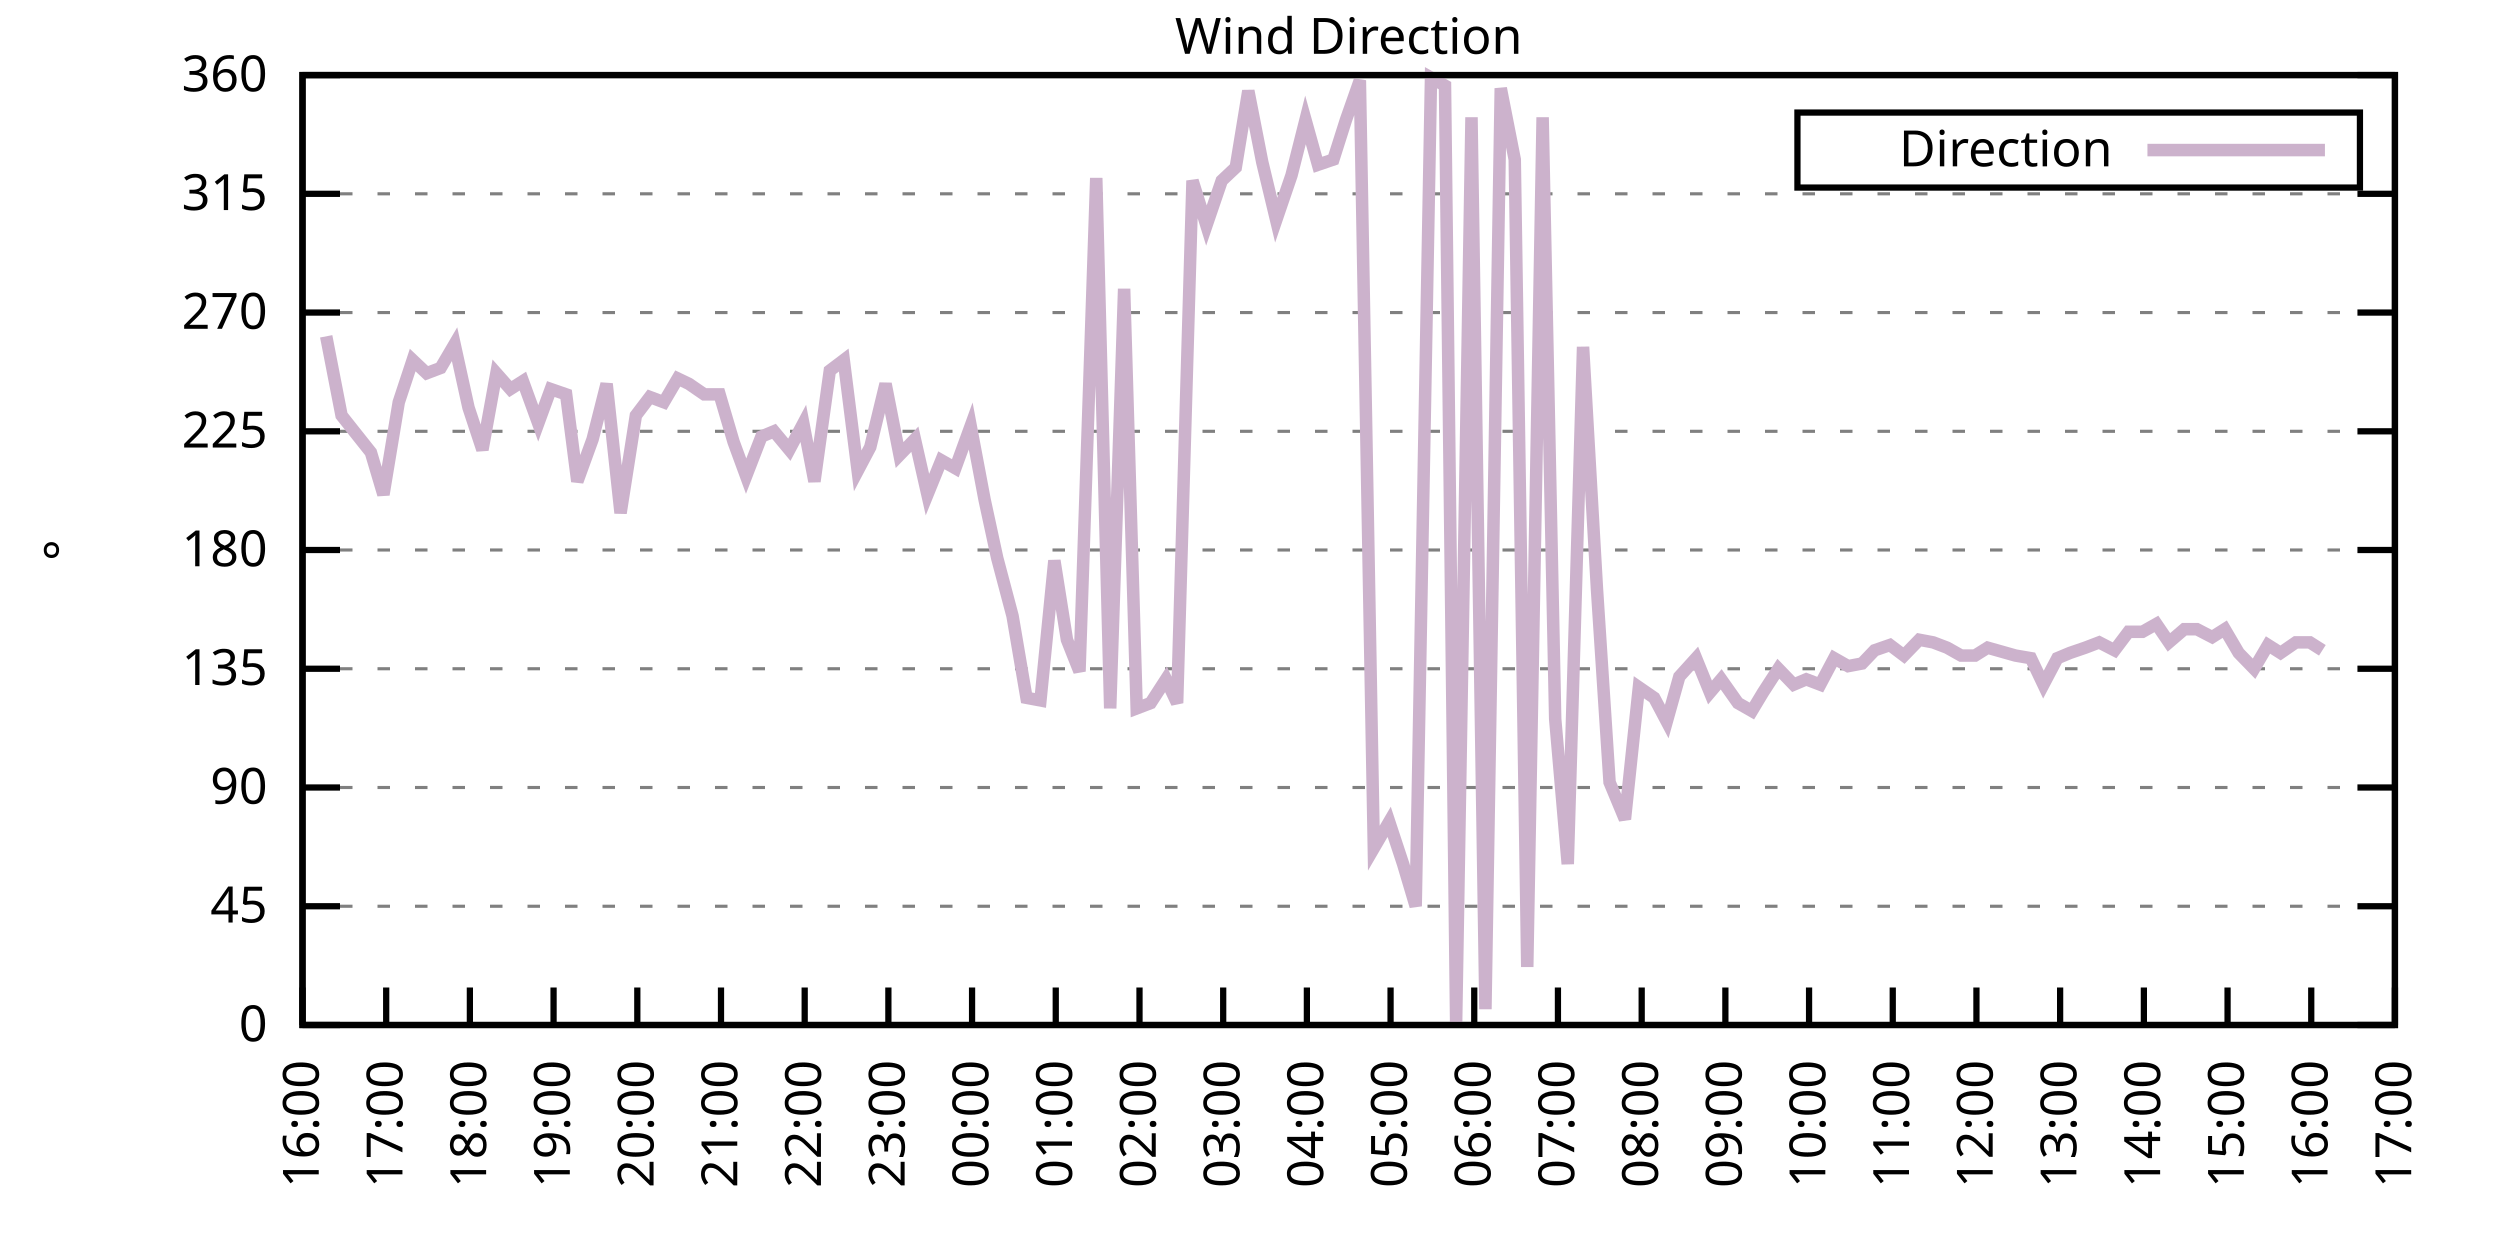
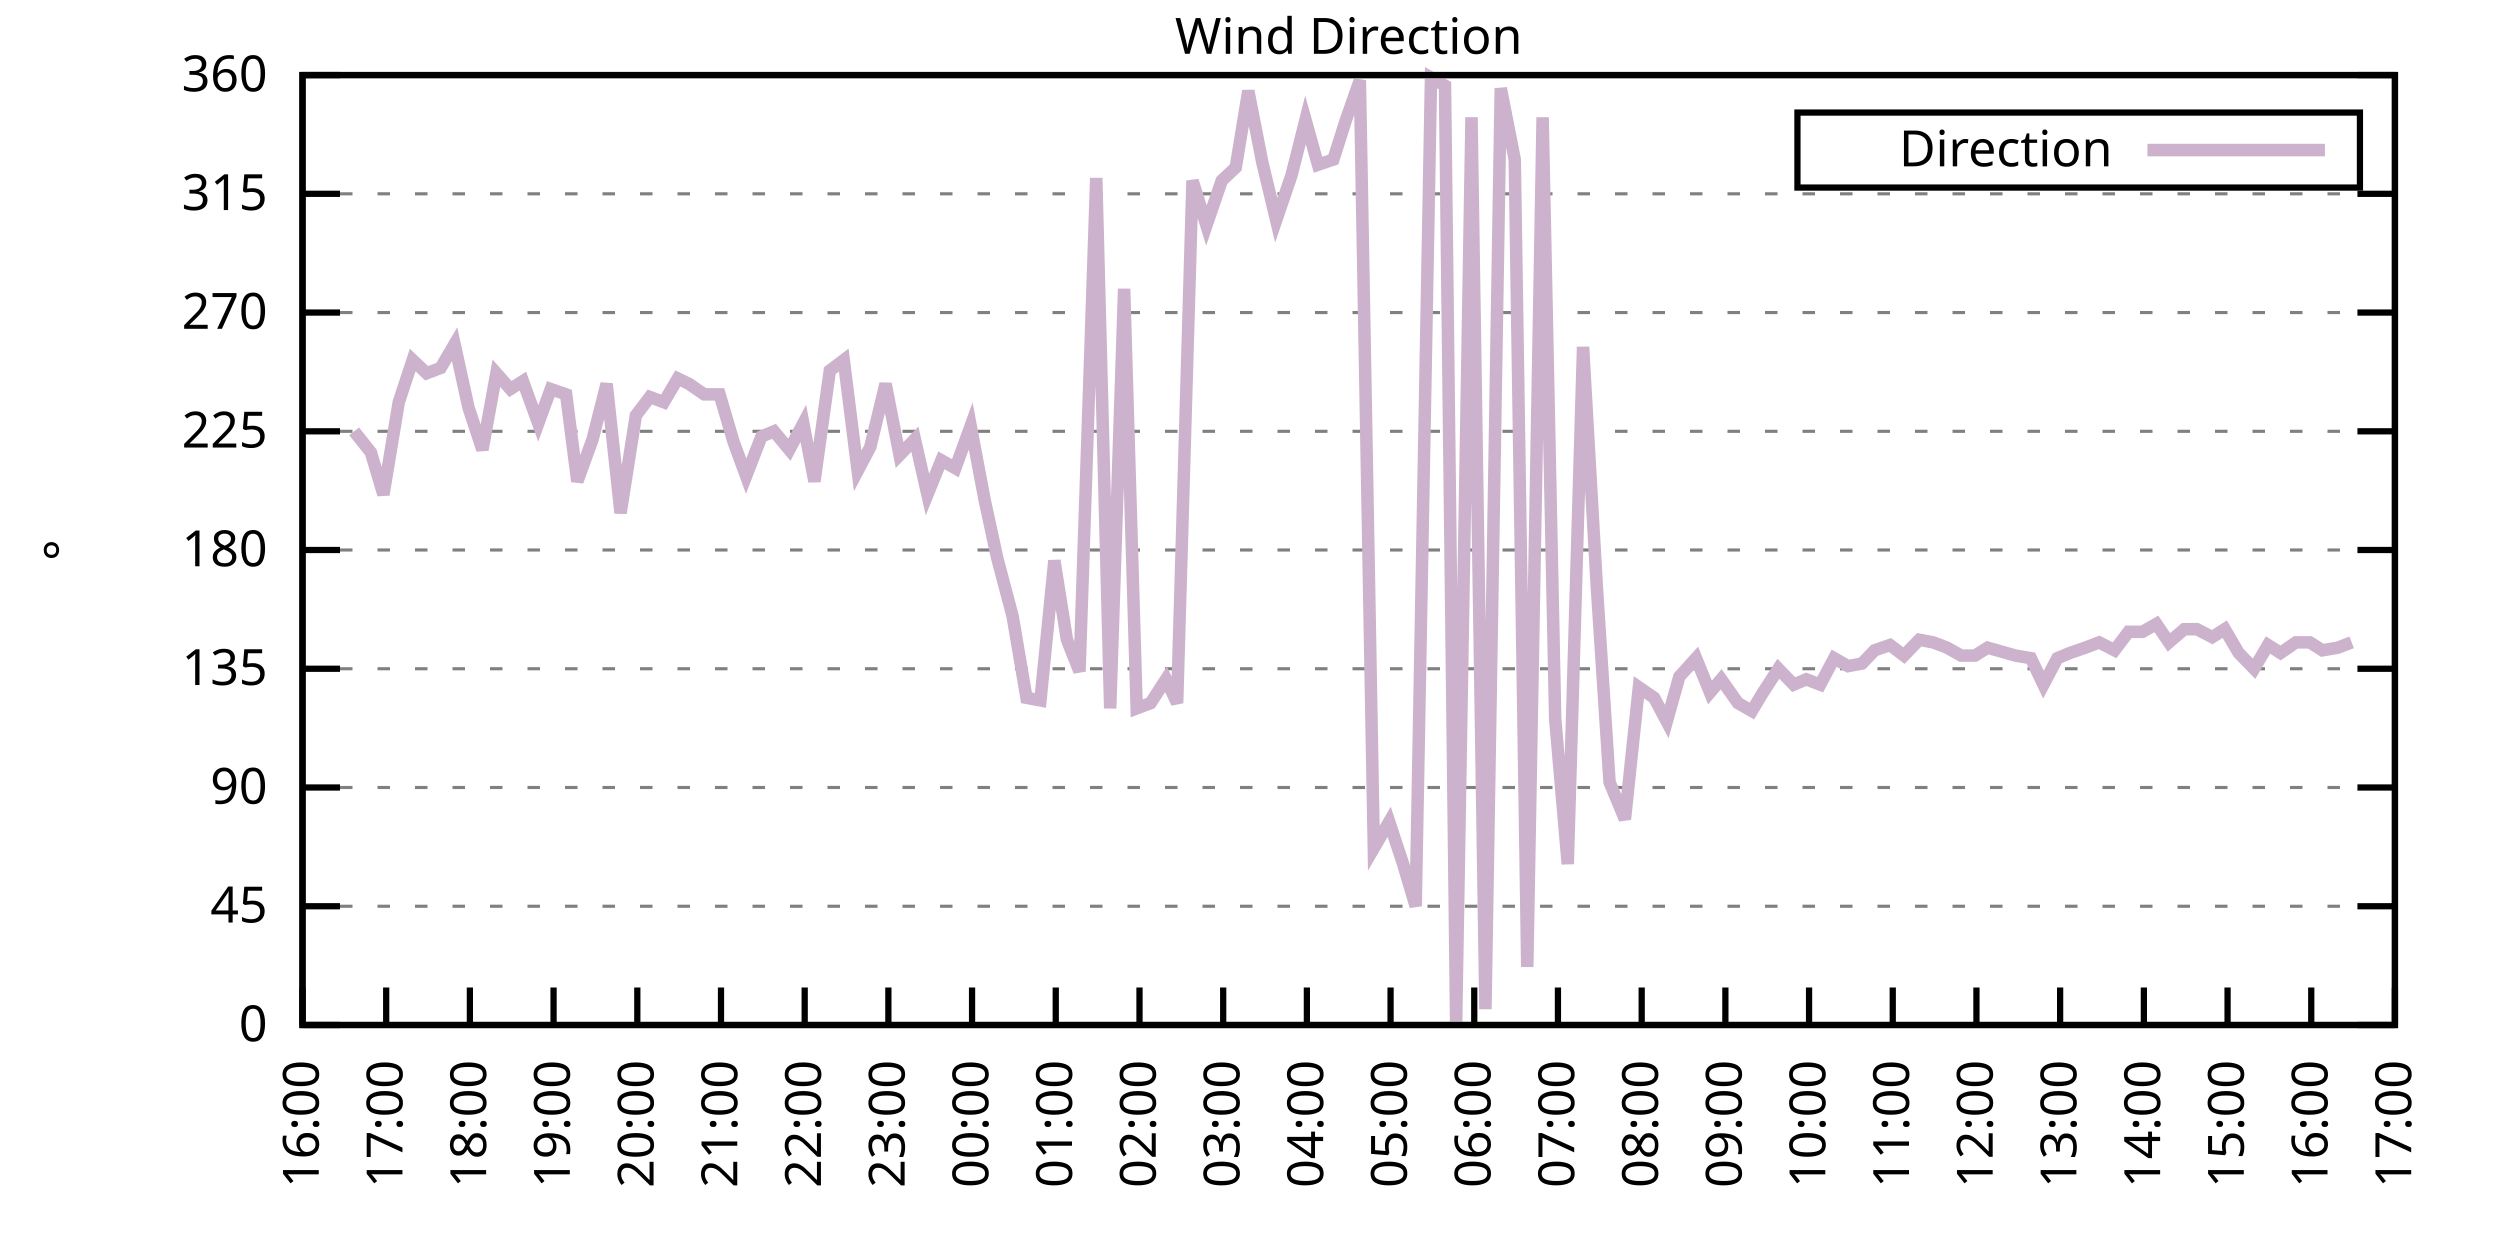
<svg xmlns="http://www.w3.org/2000/svg" xmlns:xlink="http://www.w3.org/1999/xlink" width="400" height="200" viewBox="0 0 400 200">
  <g id="gnuplot_canvas">
    <rect x="0" y="0" width="400" height="200" fill="none" />
    <defs>
      <circle id="gpDot" r="0.5" stroke-width="0.5" stroke="currentColor" />
      <path id="gpPt0" stroke-width="0.333" stroke="currentColor" d="M-1,0 h2 M0,-1 v2" />
      <path id="gpPt1" stroke-width="0.333" stroke="currentColor" d="M-1,-1 L1,1 M1,-1 L-1,1" />
      <path id="gpPt2" stroke-width="0.333" stroke="currentColor" d="M-1,0 L1,0 M0,-1 L0,1 M-1,-1 L1,1 M-1,1 L1,-1" />
      <rect id="gpPt3" stroke-width="0.333" stroke="currentColor" x="-1" y="-1" width="2" height="2" />
      <rect id="gpPt4" stroke-width="0.333" stroke="currentColor" fill="currentColor" x="-1" y="-1" width="2" height="2" />
      <circle id="gpPt5" stroke-width="0.333" stroke="currentColor" cx="0" cy="0" r="1" />
      <use xlink:href="#gpPt5" id="gpPt6" fill="currentColor" stroke="none" />
      <path id="gpPt7" stroke-width="0.333" stroke="currentColor" d="M0,-1.33 L-1.33,0.67 L1.33,0.67 z" />
      <use xlink:href="#gpPt7" id="gpPt8" fill="currentColor" stroke="none" />
      <use xlink:href="#gpPt7" id="gpPt9" stroke="currentColor" transform="rotate(180)" />
      <use xlink:href="#gpPt9" id="gpPt10" fill="currentColor" stroke="none" />
      <use xlink:href="#gpPt3" id="gpPt11" stroke="currentColor" transform="rotate(45)" />
      <use xlink:href="#gpPt11" id="gpPt12" fill="currentColor" stroke="none" />
      <path id="gpPt13" stroke-width="0.333" stroke="currentColor" d="M0,1.330 L1.265,0.411 L0.782,-1.067 L-0.782,-1.076 L-1.265,0.411 z" />
      <use xlink:href="#gpPt13" id="gpPt14" fill="currentColor" stroke="none" />
      <filter id="textbox" filterUnits="objectBoundingBox" x="0" y="0" height="1" width="1">
        <feFlood flood-color="white" flood-opacity="1" result="bgnd" />
        <feComposite in="SourceGraphic" in2="bgnd" operator="atop" />
      </filter>
      <filter id="greybox" filterUnits="objectBoundingBox" x="0" y="0" height="1" width="1">
        <feFlood flood-color="lightgrey" flood-opacity="1" result="grey" />
        <feComposite in="SourceGraphic" in2="grey" operator="atop" />
      </filter>
    </defs>
    <g fill="none" color="white" stroke="currentColor" stroke-width="1.00" stroke-linecap="butt" stroke-linejoin="miter">
</g>
    <g fill="none" color="black" stroke="currentColor" stroke-width="1.00" stroke-linecap="butt" stroke-linejoin="miter">
      <g stroke="none" shape-rendering="crispEdges">
        <polygon fill="rgb(255, 255, 255)" points="48.40,164.00 383.18,164.00 383.18,12.02 48.40,12.02 " />
      </g>
    </g>
    <g fill="none" color="black" stroke="currentColor" stroke-width="1.00" stroke-linecap="butt" stroke-linejoin="miter">
</g>
    <g fill="none" color="black" stroke="black" stroke-width="0.50" stroke-linecap="butt" stroke-linejoin="miter">
</g>
    <g fill="none" color="gray" stroke="currentColor" stroke-width="0.50" stroke-linecap="butt" stroke-linejoin="miter">
      <path stroke="gray" stroke-dasharray="2,4" class="gridline" d="M48.40,164.00 L383.19,164.00  " />
    </g>
    <g fill="none" color="gray" stroke="gray" stroke-width="1.00" stroke-linecap="butt" stroke-linejoin="miter">
</g>
    <g fill="none" color="black" stroke="currentColor" stroke-width="1.00" stroke-linecap="butt" stroke-linejoin="miter">
      <path stroke="black" d="M48.40,164.00 L54.40,164.00 M383.19,164.00 L377.19,164.00  " />
      <g transform="translate(42.80,166.60)" stroke="none" fill="black" font-family="Sans" font-size="8.00" text-anchor="end">
        <text>
          <tspan font-family="Sans"> 0</tspan>
        </text>
      </g>
    </g>
    <g fill="none" color="black" stroke="currentColor" stroke-width="1.00" stroke-linecap="butt" stroke-linejoin="miter">
</g>
    <g fill="none" color="black" stroke="black" stroke-width="0.50" stroke-linecap="butt" stroke-linejoin="miter">
</g>
    <g fill="none" color="gray" stroke="currentColor" stroke-width="0.50" stroke-linecap="butt" stroke-linejoin="miter">
      <path stroke="gray" stroke-dasharray="2,4" class="gridline" d="M48.40,145.00 L383.19,145.00  " />
    </g>
    <g fill="none" color="gray" stroke="gray" stroke-width="1.00" stroke-linecap="butt" stroke-linejoin="miter">
</g>
    <g fill="none" color="black" stroke="currentColor" stroke-width="1.00" stroke-linecap="butt" stroke-linejoin="miter">
      <path stroke="black" d="M48.40,145.00 L54.40,145.00 M383.19,145.00 L377.19,145.00  " />
      <g transform="translate(42.80,147.60)" stroke="none" fill="black" font-family="Sans" font-size="8.00" text-anchor="end">
        <text>
          <tspan font-family="Sans"> 45</tspan>
        </text>
      </g>
    </g>
    <g fill="none" color="black" stroke="currentColor" stroke-width="1.00" stroke-linecap="butt" stroke-linejoin="miter">
</g>
    <g fill="none" color="black" stroke="black" stroke-width="0.50" stroke-linecap="butt" stroke-linejoin="miter">
</g>
    <g fill="none" color="gray" stroke="currentColor" stroke-width="0.50" stroke-linecap="butt" stroke-linejoin="miter">
      <path stroke="gray" stroke-dasharray="2,4" class="gridline" d="M48.40,126.00 L383.19,126.00  " />
    </g>
    <g fill="none" color="gray" stroke="gray" stroke-width="1.00" stroke-linecap="butt" stroke-linejoin="miter">
</g>
    <g fill="none" color="black" stroke="currentColor" stroke-width="1.00" stroke-linecap="butt" stroke-linejoin="miter">
      <path stroke="black" d="M48.40,126.00 L54.40,126.00 M383.19,126.00 L377.19,126.00  " />
      <g transform="translate(42.80,128.60)" stroke="none" fill="black" font-family="Sans" font-size="8.00" text-anchor="end">
        <text>
          <tspan font-family="Sans"> 90</tspan>
        </text>
      </g>
    </g>
    <g fill="none" color="black" stroke="currentColor" stroke-width="1.00" stroke-linecap="butt" stroke-linejoin="miter">
</g>
    <g fill="none" color="black" stroke="black" stroke-width="0.50" stroke-linecap="butt" stroke-linejoin="miter">
</g>
    <g fill="none" color="gray" stroke="currentColor" stroke-width="0.50" stroke-linecap="butt" stroke-linejoin="miter">
      <path stroke="gray" stroke-dasharray="2,4" class="gridline" d="M48.40,107.00 L383.19,107.00  " />
    </g>
    <g fill="none" color="gray" stroke="gray" stroke-width="1.00" stroke-linecap="butt" stroke-linejoin="miter">
</g>
    <g fill="none" color="black" stroke="currentColor" stroke-width="1.00" stroke-linecap="butt" stroke-linejoin="miter">
      <path stroke="black" d="M48.40,107.00 L54.40,107.00 M383.19,107.00 L377.19,107.00  " />
      <g transform="translate(42.80,109.60)" stroke="none" fill="black" font-family="Sans" font-size="8.00" text-anchor="end">
        <text>
          <tspan font-family="Sans"> 135</tspan>
        </text>
      </g>
    </g>
    <g fill="none" color="black" stroke="currentColor" stroke-width="1.00" stroke-linecap="butt" stroke-linejoin="miter">
</g>
    <g fill="none" color="black" stroke="black" stroke-width="0.50" stroke-linecap="butt" stroke-linejoin="miter">
</g>
    <g fill="none" color="gray" stroke="currentColor" stroke-width="0.50" stroke-linecap="butt" stroke-linejoin="miter">
      <path stroke="gray" stroke-dasharray="2,4" class="gridline" d="M48.40,88.00 L383.19,88.00  " />
    </g>
    <g fill="none" color="gray" stroke="gray" stroke-width="1.00" stroke-linecap="butt" stroke-linejoin="miter">
</g>
    <g fill="none" color="black" stroke="currentColor" stroke-width="1.00" stroke-linecap="butt" stroke-linejoin="miter">
      <path stroke="black" d="M48.40,88.00 L54.40,88.00 M383.19,88.00 L377.19,88.00  " />
      <g transform="translate(42.80,90.60)" stroke="none" fill="black" font-family="Sans" font-size="8.00" text-anchor="end">
        <text>
          <tspan font-family="Sans"> 180</tspan>
        </text>
      </g>
    </g>
    <g fill="none" color="black" stroke="currentColor" stroke-width="1.00" stroke-linecap="butt" stroke-linejoin="miter">
</g>
    <g fill="none" color="black" stroke="black" stroke-width="0.50" stroke-linecap="butt" stroke-linejoin="miter">
</g>
    <g fill="none" color="gray" stroke="currentColor" stroke-width="0.50" stroke-linecap="butt" stroke-linejoin="miter">
      <path stroke="gray" stroke-dasharray="2,4" class="gridline" d="M48.40,69.01 L383.19,69.01  " />
    </g>
    <g fill="none" color="gray" stroke="gray" stroke-width="1.00" stroke-linecap="butt" stroke-linejoin="miter">
</g>
    <g fill="none" color="black" stroke="currentColor" stroke-width="1.00" stroke-linecap="butt" stroke-linejoin="miter">
      <path stroke="black" d="M48.40,69.01 L54.40,69.01 M383.19,69.01 L377.19,69.01  " />
      <g transform="translate(42.80,71.61)" stroke="none" fill="black" font-family="Sans" font-size="8.00" text-anchor="end">
        <text>
          <tspan font-family="Sans"> 225</tspan>
        </text>
      </g>
    </g>
    <g fill="none" color="black" stroke="currentColor" stroke-width="1.00" stroke-linecap="butt" stroke-linejoin="miter">
</g>
    <g fill="none" color="black" stroke="black" stroke-width="0.50" stroke-linecap="butt" stroke-linejoin="miter">
</g>
    <g fill="none" color="gray" stroke="currentColor" stroke-width="0.50" stroke-linecap="butt" stroke-linejoin="miter">
      <path stroke="gray" stroke-dasharray="2,4" class="gridline" d="M48.40,50.01 L383.19,50.01  " />
    </g>
    <g fill="none" color="gray" stroke="gray" stroke-width="1.00" stroke-linecap="butt" stroke-linejoin="miter">
</g>
    <g fill="none" color="black" stroke="currentColor" stroke-width="1.00" stroke-linecap="butt" stroke-linejoin="miter">
      <path stroke="black" d="M48.40,50.01 L54.40,50.01 M383.19,50.01 L377.19,50.01  " />
      <g transform="translate(42.80,52.61)" stroke="none" fill="black" font-family="Sans" font-size="8.00" text-anchor="end">
        <text>
          <tspan font-family="Sans"> 270</tspan>
        </text>
      </g>
    </g>
    <g fill="none" color="black" stroke="currentColor" stroke-width="1.00" stroke-linecap="butt" stroke-linejoin="miter">
</g>
    <g fill="none" color="black" stroke="black" stroke-width="0.50" stroke-linecap="butt" stroke-linejoin="miter">
</g>
    <g fill="none" color="gray" stroke="currentColor" stroke-width="0.50" stroke-linecap="butt" stroke-linejoin="miter">
      <path stroke="gray" stroke-dasharray="2,4" class="gridline" d="M48.40,31.01 L383.19,31.01  " />
    </g>
    <g fill="none" color="gray" stroke="gray" stroke-width="1.00" stroke-linecap="butt" stroke-linejoin="miter">
</g>
    <g fill="none" color="black" stroke="currentColor" stroke-width="1.00" stroke-linecap="butt" stroke-linejoin="miter">
      <path stroke="black" d="M48.40,31.01 L54.40,31.01 M383.19,31.01 L377.19,31.01  " />
      <g transform="translate(42.80,33.61)" stroke="none" fill="black" font-family="Sans" font-size="8.00" text-anchor="end">
        <text>
          <tspan font-family="Sans"> 315</tspan>
        </text>
      </g>
    </g>
    <g fill="none" color="black" stroke="currentColor" stroke-width="1.00" stroke-linecap="butt" stroke-linejoin="miter">
</g>
    <g fill="none" color="black" stroke="black" stroke-width="0.50" stroke-linecap="butt" stroke-linejoin="miter">
</g>
    <g fill="none" color="gray" stroke="currentColor" stroke-width="0.50" stroke-linecap="butt" stroke-linejoin="miter">
      <path stroke="gray" stroke-dasharray="2,4" class="gridline" d="M48.40,12.01 L383.19,12.01  " />
    </g>
    <g fill="none" color="gray" stroke="gray" stroke-width="1.00" stroke-linecap="butt" stroke-linejoin="miter">
</g>
    <g fill="none" color="black" stroke="currentColor" stroke-width="1.00" stroke-linecap="butt" stroke-linejoin="miter">
      <path stroke="black" d="M48.40,12.01 L54.40,12.01 M383.19,12.01 L377.19,12.01  " />
      <g transform="translate(42.80,14.61)" stroke="none" fill="black" font-family="Sans" font-size="8.00" text-anchor="end">
        <text>
          <tspan font-family="Sans"> 360</tspan>
        </text>
      </g>
    </g>
    <g fill="none" color="black" stroke="currentColor" stroke-width="1.00" stroke-linecap="butt" stroke-linejoin="miter">
      <path stroke="black" d="M48.40,164.00 L48.40,158.00  " />
      <g transform="translate(51.00,169.60) rotate(270.00)" stroke="none" fill="black" font-family="Sans" font-size="8.00" text-anchor="end">
        <text>
          <tspan font-family="Sans">16:00</tspan>
        </text>
      </g>
    </g>
    <g fill="none" color="black" stroke="currentColor" stroke-width="1.00" stroke-linecap="butt" stroke-linejoin="miter">
      <path stroke="black" d="M61.79,164.00 L61.79,158.00  " />
      <g transform="translate(64.39,169.60) rotate(270.00)" stroke="none" fill="black" font-family="Sans" font-size="8.00" text-anchor="end">
        <text>
          <tspan font-family="Sans">17:00</tspan>
        </text>
      </g>
    </g>
    <g fill="none" color="black" stroke="currentColor" stroke-width="1.00" stroke-linecap="butt" stroke-linejoin="miter">
      <path stroke="black" d="M75.18,164.00 L75.18,158.00  " />
      <g transform="translate(77.78,169.60) rotate(270.00)" stroke="none" fill="black" font-family="Sans" font-size="8.00" text-anchor="end">
        <text>
          <tspan font-family="Sans">18:00</tspan>
        </text>
      </g>
    </g>
    <g fill="none" color="black" stroke="currentColor" stroke-width="1.00" stroke-linecap="butt" stroke-linejoin="miter">
      <path stroke="black" d="M88.57,164.00 L88.57,158.00  " />
      <g transform="translate(91.17,169.60) rotate(270.00)" stroke="none" fill="black" font-family="Sans" font-size="8.00" text-anchor="end">
        <text>
          <tspan font-family="Sans">19:00</tspan>
        </text>
      </g>
    </g>
    <g fill="none" color="black" stroke="currentColor" stroke-width="1.00" stroke-linecap="butt" stroke-linejoin="miter">
      <path stroke="black" d="M101.97,164.00 L101.97,158.00  " />
      <g transform="translate(104.57,169.60) rotate(270.00)" stroke="none" fill="black" font-family="Sans" font-size="8.00" text-anchor="end">
        <text>
          <tspan font-family="Sans">20:00</tspan>
        </text>
      </g>
    </g>
    <g fill="none" color="black" stroke="currentColor" stroke-width="1.00" stroke-linecap="butt" stroke-linejoin="miter">
      <path stroke="black" d="M115.36,164.00 L115.36,158.00  " />
      <g transform="translate(117.96,169.60) rotate(270.00)" stroke="none" fill="black" font-family="Sans" font-size="8.00" text-anchor="end">
        <text>
          <tspan font-family="Sans">21:00</tspan>
        </text>
      </g>
    </g>
    <g fill="none" color="black" stroke="currentColor" stroke-width="1.00" stroke-linecap="butt" stroke-linejoin="miter">
      <path stroke="black" d="M128.75,164.00 L128.75,158.00  " />
      <g transform="translate(131.35,169.60) rotate(270.00)" stroke="none" fill="black" font-family="Sans" font-size="8.00" text-anchor="end">
        <text>
          <tspan font-family="Sans">22:00</tspan>
        </text>
      </g>
    </g>
    <g fill="none" color="black" stroke="currentColor" stroke-width="1.00" stroke-linecap="butt" stroke-linejoin="miter">
      <path stroke="black" d="M142.14,164.00 L142.14,158.00  " />
      <g transform="translate(144.74,169.60) rotate(270.00)" stroke="none" fill="black" font-family="Sans" font-size="8.00" text-anchor="end">
        <text>
          <tspan font-family="Sans">23:00</tspan>
        </text>
      </g>
    </g>
    <g fill="none" color="black" stroke="currentColor" stroke-width="1.00" stroke-linecap="butt" stroke-linejoin="miter">
      <path stroke="black" d="M155.53,164.00 L155.53,158.00  " />
      <g transform="translate(158.13,169.60) rotate(270.00)" stroke="none" fill="black" font-family="Sans" font-size="8.00" text-anchor="end">
        <text>
          <tspan font-family="Sans">00:00</tspan>
        </text>
      </g>
    </g>
    <g fill="none" color="black" stroke="currentColor" stroke-width="1.00" stroke-linecap="butt" stroke-linejoin="miter">
      <path stroke="black" d="M168.92,164.00 L168.92,158.00  " />
      <g transform="translate(171.52,169.60) rotate(270.00)" stroke="none" fill="black" font-family="Sans" font-size="8.00" text-anchor="end">
        <text>
          <tspan font-family="Sans">01:00</tspan>
        </text>
      </g>
    </g>
    <g fill="none" color="black" stroke="currentColor" stroke-width="1.00" stroke-linecap="butt" stroke-linejoin="miter">
      <path stroke="black" d="M182.32,164.00 L182.32,158.00  " />
      <g transform="translate(184.92,169.60) rotate(270.00)" stroke="none" fill="black" font-family="Sans" font-size="8.00" text-anchor="end">
        <text>
          <tspan font-family="Sans">02:00</tspan>
        </text>
      </g>
    </g>
    <g fill="none" color="black" stroke="currentColor" stroke-width="1.00" stroke-linecap="butt" stroke-linejoin="miter">
      <path stroke="black" d="M195.71,164.00 L195.71,158.00  " />
      <g transform="translate(198.31,169.60) rotate(270.00)" stroke="none" fill="black" font-family="Sans" font-size="8.00" text-anchor="end">
        <text>
          <tspan font-family="Sans">03:00</tspan>
        </text>
      </g>
    </g>
    <g fill="none" color="black" stroke="currentColor" stroke-width="1.00" stroke-linecap="butt" stroke-linejoin="miter">
      <path stroke="black" d="M209.10,164.00 L209.10,158.00  " />
      <g transform="translate(211.70,169.60) rotate(270.00)" stroke="none" fill="black" font-family="Sans" font-size="8.00" text-anchor="end">
        <text>
          <tspan font-family="Sans">04:00</tspan>
        </text>
      </g>
    </g>
    <g fill="none" color="black" stroke="currentColor" stroke-width="1.00" stroke-linecap="butt" stroke-linejoin="miter">
      <path stroke="black" d="M222.49,164.00 L222.49,158.00  " />
      <g transform="translate(225.09,169.60) rotate(270.00)" stroke="none" fill="black" font-family="Sans" font-size="8.00" text-anchor="end">
        <text>
          <tspan font-family="Sans">05:00</tspan>
        </text>
      </g>
    </g>
    <g fill="none" color="black" stroke="currentColor" stroke-width="1.00" stroke-linecap="butt" stroke-linejoin="miter">
      <path stroke="black" d="M235.88,164.00 L235.88,158.00  " />
      <g transform="translate(238.48,169.60) rotate(270.00)" stroke="none" fill="black" font-family="Sans" font-size="8.00" text-anchor="end">
        <text>
          <tspan font-family="Sans">06:00</tspan>
        </text>
      </g>
    </g>
    <g fill="none" color="black" stroke="currentColor" stroke-width="1.00" stroke-linecap="butt" stroke-linejoin="miter">
      <path stroke="black" d="M249.27,164.00 L249.27,158.00  " />
      <g transform="translate(251.87,169.60) rotate(270.00)" stroke="none" fill="black" font-family="Sans" font-size="8.00" text-anchor="end">
        <text>
          <tspan font-family="Sans">07:00</tspan>
        </text>
      </g>
    </g>
    <g fill="none" color="black" stroke="currentColor" stroke-width="1.00" stroke-linecap="butt" stroke-linejoin="miter">
      <path stroke="black" d="M262.67,164.00 L262.67,158.00  " />
      <g transform="translate(265.27,169.60) rotate(270.00)" stroke="none" fill="black" font-family="Sans" font-size="8.00" text-anchor="end">
        <text>
          <tspan font-family="Sans">08:00</tspan>
        </text>
      </g>
    </g>
    <g fill="none" color="black" stroke="currentColor" stroke-width="1.00" stroke-linecap="butt" stroke-linejoin="miter">
      <path stroke="black" d="M276.06,164.00 L276.06,158.00  " />
      <g transform="translate(278.66,169.60) rotate(270.00)" stroke="none" fill="black" font-family="Sans" font-size="8.00" text-anchor="end">
        <text>
          <tspan font-family="Sans">09:00</tspan>
        </text>
      </g>
    </g>
    <g fill="none" color="black" stroke="currentColor" stroke-width="1.00" stroke-linecap="butt" stroke-linejoin="miter">
      <path stroke="black" d="M289.45,164.00 L289.45,158.00  " />
      <g transform="translate(292.05,169.60) rotate(270.00)" stroke="none" fill="black" font-family="Sans" font-size="8.00" text-anchor="end">
        <text>
          <tspan font-family="Sans">10:00</tspan>
        </text>
      </g>
    </g>
    <g fill="none" color="black" stroke="currentColor" stroke-width="1.00" stroke-linecap="butt" stroke-linejoin="miter">
      <path stroke="black" d="M302.84,164.00 L302.84,158.00  " />
      <g transform="translate(305.44,169.60) rotate(270.00)" stroke="none" fill="black" font-family="Sans" font-size="8.00" text-anchor="end">
        <text>
          <tspan font-family="Sans">11:00</tspan>
        </text>
      </g>
    </g>
    <g fill="none" color="black" stroke="currentColor" stroke-width="1.00" stroke-linecap="butt" stroke-linejoin="miter">
      <path stroke="black" d="M316.23,164.00 L316.23,158.00  " />
      <g transform="translate(318.83,169.60) rotate(270.00)" stroke="none" fill="black" font-family="Sans" font-size="8.00" text-anchor="end">
        <text>
          <tspan font-family="Sans">12:00</tspan>
        </text>
      </g>
    </g>
    <g fill="none" color="black" stroke="currentColor" stroke-width="1.00" stroke-linecap="butt" stroke-linejoin="miter">
      <path stroke="black" d="M329.62,164.00 L329.62,158.00  " />
      <g transform="translate(332.22,169.60) rotate(270.00)" stroke="none" fill="black" font-family="Sans" font-size="8.00" text-anchor="end">
        <text>
          <tspan font-family="Sans">13:00</tspan>
        </text>
      </g>
    </g>
    <g fill="none" color="black" stroke="currentColor" stroke-width="1.00" stroke-linecap="butt" stroke-linejoin="miter">
      <path stroke="black" d="M343.02,164.00 L343.02,158.00  " />
      <g transform="translate(345.62,169.60) rotate(270.00)" stroke="none" fill="black" font-family="Sans" font-size="8.00" text-anchor="end">
        <text>
          <tspan font-family="Sans">14:00</tspan>
        </text>
      </g>
    </g>
    <g fill="none" color="black" stroke="currentColor" stroke-width="1.00" stroke-linecap="butt" stroke-linejoin="miter">
      <path stroke="black" d="M356.41,164.00 L356.41,158.00  " />
      <g transform="translate(359.01,169.60) rotate(270.00)" stroke="none" fill="black" font-family="Sans" font-size="8.00" text-anchor="end">
        <text>
          <tspan font-family="Sans">15:00</tspan>
        </text>
      </g>
    </g>
    <g fill="none" color="black" stroke="currentColor" stroke-width="1.00" stroke-linecap="butt" stroke-linejoin="miter">
      <path stroke="black" d="M369.80,164.00 L369.80,158.00  " />
      <g transform="translate(372.40,169.60) rotate(270.00)" stroke="none" fill="black" font-family="Sans" font-size="8.00" text-anchor="end">
        <text>
          <tspan font-family="Sans">16:00</tspan>
        </text>
      </g>
    </g>
    <g fill="none" color="black" stroke="currentColor" stroke-width="1.00" stroke-linecap="butt" stroke-linejoin="miter">
      <path stroke="black" d="M383.19,164.00 L383.19,158.00  " />
      <g transform="translate(385.79,169.60) rotate(270.00)" stroke="none" fill="black" font-family="Sans" font-size="8.00" text-anchor="end">
        <text>
          <tspan font-family="Sans">17:00</tspan>
        </text>
      </g>
    </g>
    <g fill="none" color="black" stroke="currentColor" stroke-width="1.00" stroke-linecap="butt" stroke-linejoin="miter">
</g>
    <g fill="none" color="black" stroke="currentColor" stroke-width="1.00" stroke-linecap="butt" stroke-linejoin="miter">
      <path stroke="black" d="M48.40,12.01 L48.40,164.00 L383.19,164.00 L383.19,12.01 L48.40,12.01 Z  " />
    </g>
    <g fill="none" color="black" stroke="currentColor" stroke-width="1.00" stroke-linecap="butt" stroke-linejoin="miter">
</g>
    <g fill="none" color="black" stroke="currentColor" stroke-width="1.00" stroke-linecap="butt" stroke-linejoin="miter">
      <path stroke="black" d="M287.59,30.01 L287.59,18.01 L377.59,18.01 L377.59,30.01 L287.59,30.01 Z  " />
    </g>
    <g id="Wind_direction_plot_1">
      <g fill="none" color="white" stroke="black" stroke-width="2.00" stroke-linecap="butt" stroke-linejoin="miter">
</g>
      <g fill="none" color="black" stroke="currentColor" stroke-width="2.00" stroke-linecap="butt" stroke-linejoin="miter">
        <g transform="translate(337.99,26.61)" stroke="none" fill="black" font-family="Sans" font-size="8.00" text-anchor="end">
          <text>
            <tspan font-family="Sans">Direction</tspan>
          </text>
        </g>
      </g>
      <g fill="none" color="black" stroke="currentColor" stroke-width="2.00" stroke-linecap="butt" stroke-linejoin="miter">
-         <path stroke="rgb(204, 178, 204)" d="M343.59,24.01 L371.99,24.01 M52.19,53.81 L54.65,66.47 L56.66,69.01 L59.34,72.38 L61.35,79.14 L63.80,64.36   L66.03,57.61 L68.26,59.72 L70.50,58.87 L72.73,55.07 L74.96,65.21 L77.19,71.96 L79.42,59.72 L81.66,62.25   L83.66,60.98 L86.12,67.74 L88.13,62.25 L90.58,63.10 L92.37,77.03 L94.82,70.27 L97.06,61.41 L99.29,82.09   L101.74,66.47 L103.98,63.52 L106.21,64.36 L108.44,60.56 L110.22,61.41 L112.68,63.10 L115.13,63.10 L117.37,70.70   L119.38,76.18 L121.83,69.85 L123.84,69.01 L126.29,71.96 L128.53,67.74 L130.31,77.03 L132.77,59.30 L135.00,57.61   L137.23,75.34 L139.24,71.54 L141.69,61.41 L143.93,72.81 L146.38,70.27 L148.39,79.14 L150.62,73.65 L152.85,74.92   L155.31,68.16 L157.54,79.98 L159.55,89.27 L162.01,98.56 L164.24,111.65 L166.47,112.07 L168.70,89.69 L170.71,102.36   L172.72,107.43 L175.40,28.48 L177.63,113.34 L179.86,46.21 L181.87,113.34 L184.10,112.49 L186.56,108.69 L188.34,112.49   L190.80,28.90 L193.03,36.08 L195.48,28.90 L197.72,26.79 L199.73,14.54 L201.96,25.94 L204.19,35.23 L206.64,28.05   L208.88,19.19 L210.88,26.36 L213.34,25.52 L215.35,19.19 L217.58,12.85 L219.81,135.71 L222.27,131.49 L224.50,138.25   L226.51,145.00 L228.96,12.43 L231.20,13.70 L232.98,163.58 L235.44,18.77 L237.67,161.47 L240.12,14.12 L242.36,25.52   L244.36,154.71 L246.82,18.77 L248.83,115.03 L250.84,138.25 L253.29,55.50 L255.52,94.34 L257.53,125.16 L259.99,131.07   L262.22,109.96 L264.67,111.65 L266.68,115.45 L268.69,108.27 L271.37,105.31 L273.60,110.80 L275.39,108.69 L278.07,112.49   L280.30,113.76 L282.08,110.80 L284.54,107.00 L286.99,109.54 L289.00,108.69 L291.23,109.54 L293.47,105.31 L295.70,106.58   L297.93,106.16 L299.94,104.05 L302.39,103.20 L304.63,104.89 L307.08,102.36 L309.31,102.78 L311.54,103.63 L313.78,104.89   L316.01,104.89 L318.02,103.63 L322.48,104.89 L324.94,105.31 L326.95,109.54 L329.18,105.31 L331.19,104.47 L333.64,103.63   L335.87,102.78 L338.33,104.05 L340.56,101.09 L342.79,101.09 L345.02,99.83 L347.03,102.78 L349.49,100.67 L351.50,100.67   L353.95,101.94 L355.96,100.67 L358.19,104.47 L360.65,107.00 L362.88,103.20 L364.89,104.47 L367.34,102.78 L369.58,102.78   L371.58,104.05  " />
+         <path stroke="rgb(204, 178, 204)" d="M343.59,24.01 L371.99,24.01 M56.66,69.01 L59.34,72.38 L61.35,79.14 L63.80,64.36 L66.03,57.61 L68.26,59.72   L70.50,58.87 L72.73,55.07 L74.96,65.21 L77.19,71.96 L79.42,59.72 L81.66,62.25 L83.66,60.98 L86.12,67.74   L88.13,62.25 L90.58,63.10 L92.37,77.03 L94.82,70.27 L97.06,61.41 L99.29,82.09 L101.74,66.47 L103.98,63.52   L106.21,64.36 L108.44,60.56 L110.22,61.41 L112.68,63.10 L115.13,63.10 L117.37,70.70 L119.38,76.18 L121.83,69.85   L123.84,69.01 L126.29,71.96 L128.53,67.74 L130.31,77.03 L132.77,59.30 L135.00,57.61 L137.23,75.34 L139.24,71.54   L141.69,61.41 L143.93,72.81 L146.38,70.27 L148.39,79.14 L150.62,73.65 L152.85,74.92 L155.31,68.16 L157.54,79.98   L159.55,89.27 L162.01,98.56 L164.24,111.65 L166.47,112.07 L168.70,89.69 L170.71,102.36 L172.72,107.43 L175.40,28.48   L177.63,113.34 L179.86,46.21 L181.87,113.34 L184.10,112.49 L186.56,108.69 L188.34,112.49 L190.80,28.90 L193.03,36.08   L195.48,28.90 L197.72,26.79 L199.73,14.54 L201.96,25.94 L204.19,35.23 L206.64,28.05 L208.88,19.19 L210.88,26.36   L213.34,25.52 L215.35,19.19 L217.58,12.85 L219.81,135.71 L222.27,131.49 L224.50,138.25 L226.51,145.00 L228.96,12.43   L231.20,13.70 L232.98,163.58 L235.44,18.77 L237.67,161.47 L240.12,14.12 L242.36,25.52 L244.36,154.71 L246.82,18.77   L248.83,115.03 L250.84,138.25 L253.29,55.50 L255.52,94.34 L257.53,125.16 L259.99,131.07 L262.22,109.96 L264.67,111.65   L266.68,115.45 L268.69,108.27 L271.37,105.31 L273.60,110.80 L275.39,108.69 L278.07,112.49 L280.30,113.76 L282.08,110.80   L284.54,107.00 L286.99,109.54 L289.00,108.69 L291.23,109.54 L293.47,105.31 L295.70,106.58 L297.93,106.16 L299.94,104.05   L302.39,103.20 L304.63,104.89 L307.08,102.36 L309.31,102.78 L311.54,103.63 L313.78,104.89 L316.01,104.89 L318.02,103.63   L322.48,104.89 L324.94,105.31 L326.95,109.54 L329.18,105.31 L331.19,104.47 L333.64,103.63 L335.87,102.78 L338.33,104.05   L340.56,101.09 L342.79,101.09 L345.02,99.83 L347.03,102.78 L349.49,100.67 L351.50,100.67 L353.95,101.94 L355.96,100.67   L358.19,104.47 L360.65,107.00 L362.88,103.20 L364.89,104.47 L367.34,102.78 L369.58,102.78 L371.58,104.05 L374.04,103.63   L376.27,102.78  " />
      </g>
    </g>
    <g fill="none" color="black" stroke="currentColor" stroke-width="2.00" stroke-linecap="butt" stroke-linejoin="miter">
</g>
    <g fill="none" color="black" stroke="black" stroke-width="1.00" stroke-linecap="butt" stroke-linejoin="miter">
</g>
    <g fill="none" color="black" stroke="currentColor" stroke-width="1.00" stroke-linecap="butt" stroke-linejoin="miter">
      <path stroke="black" d="M48.40,12.01 L48.40,164.00 L383.19,164.00 L383.19,12.01 L48.40,12.01 Z  " />
      <g transform="translate(12.80,88.01) rotate(270.00)" stroke="none" fill="black" font-family="Sans" font-size="8.00" text-anchor="middle">
        <text>
          <tspan font-family="Sans">°</tspan>
        </text>
      </g>
    </g>
    <g fill="none" color="black" stroke="currentColor" stroke-width="1.00" stroke-linecap="butt" stroke-linejoin="miter">
</g>
    <g fill="none" color="black" stroke="currentColor" stroke-width="1.00" stroke-linecap="butt" stroke-linejoin="miter">
      <g transform="translate(215.79,8.61)" stroke="none" fill="black" font-family="Sans" font-size="8.00" text-anchor="middle">
        <text>
          <tspan font-family="Sans">Wind Direction</tspan>
        </text>
      </g>
    </g>
    <g fill="none" color="black" stroke="currentColor" stroke-width="1.00" stroke-linecap="butt" stroke-linejoin="miter">
</g>
  </g>
</svg>
